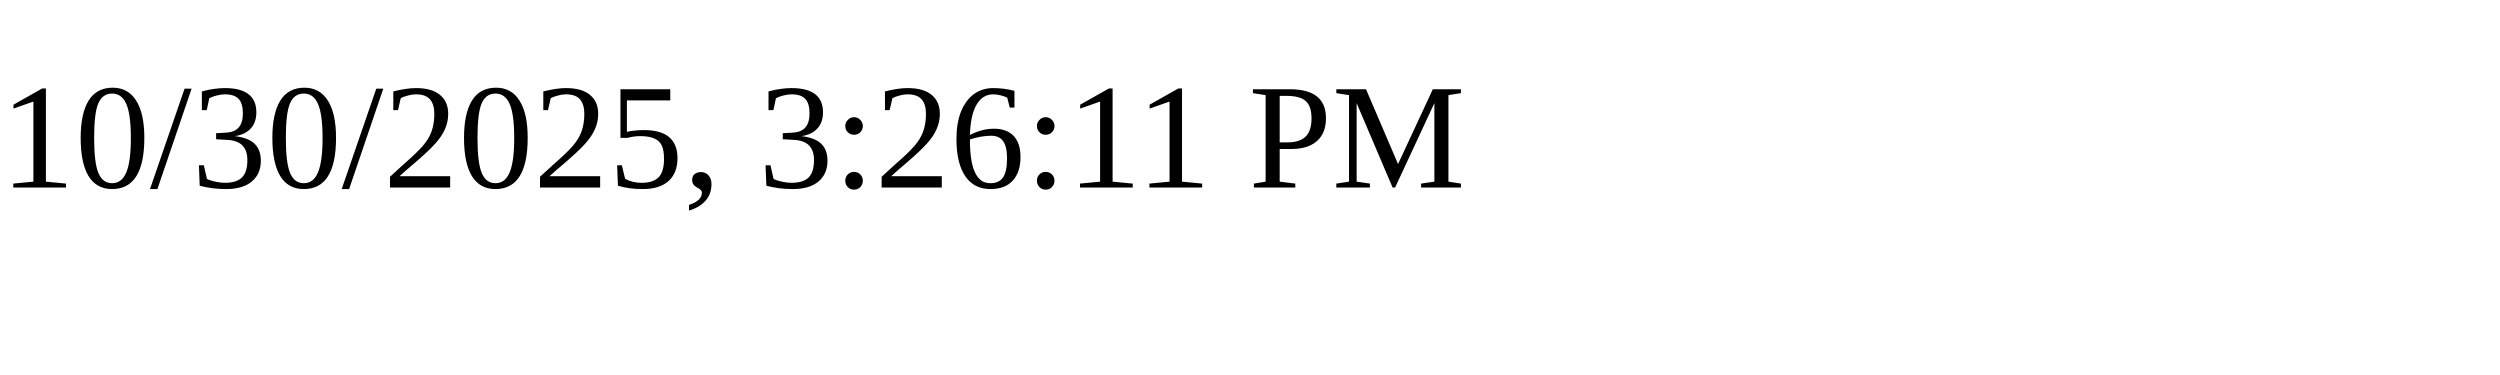
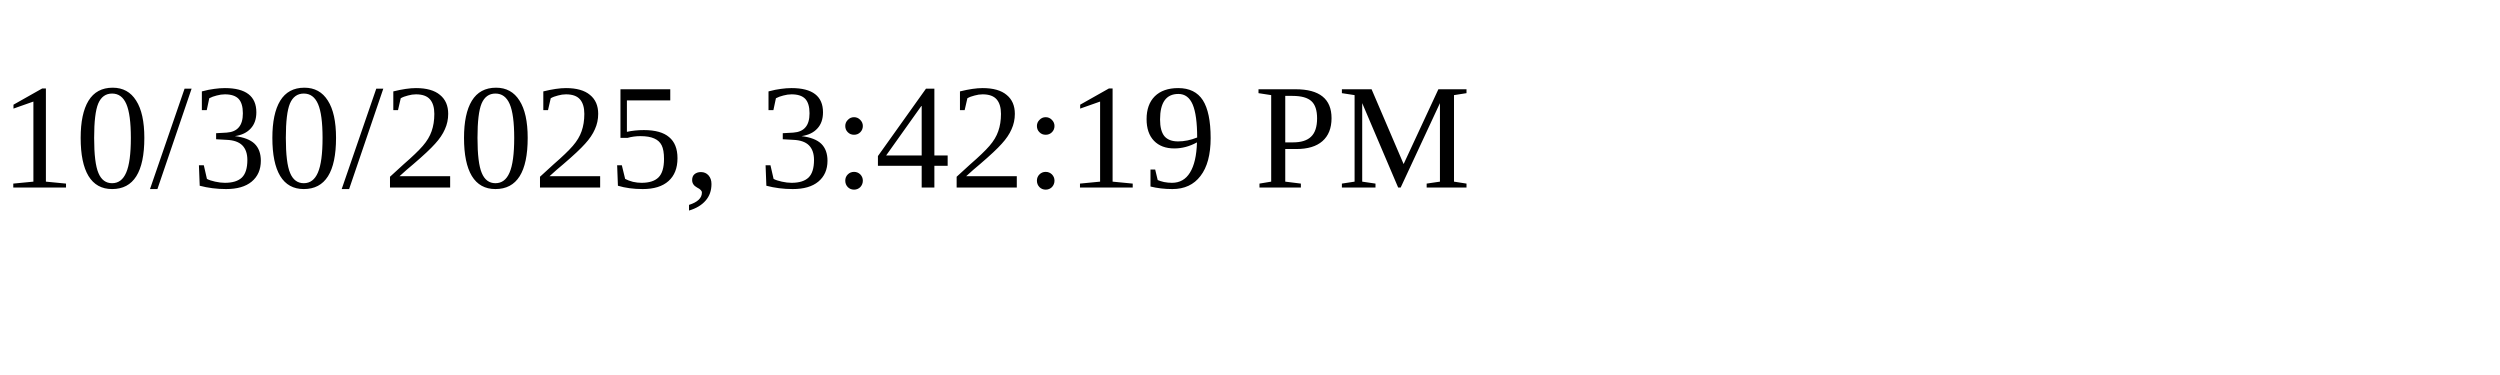
<svg xmlns="http://www.w3.org/2000/svg" height="30" width="200">
-   <text x="0" y="15">10/30/2025, 3:26:11 PM</text>
+   <text x="0" y="15">10/30/2025, 3:42:19 PM</text>
</svg>
